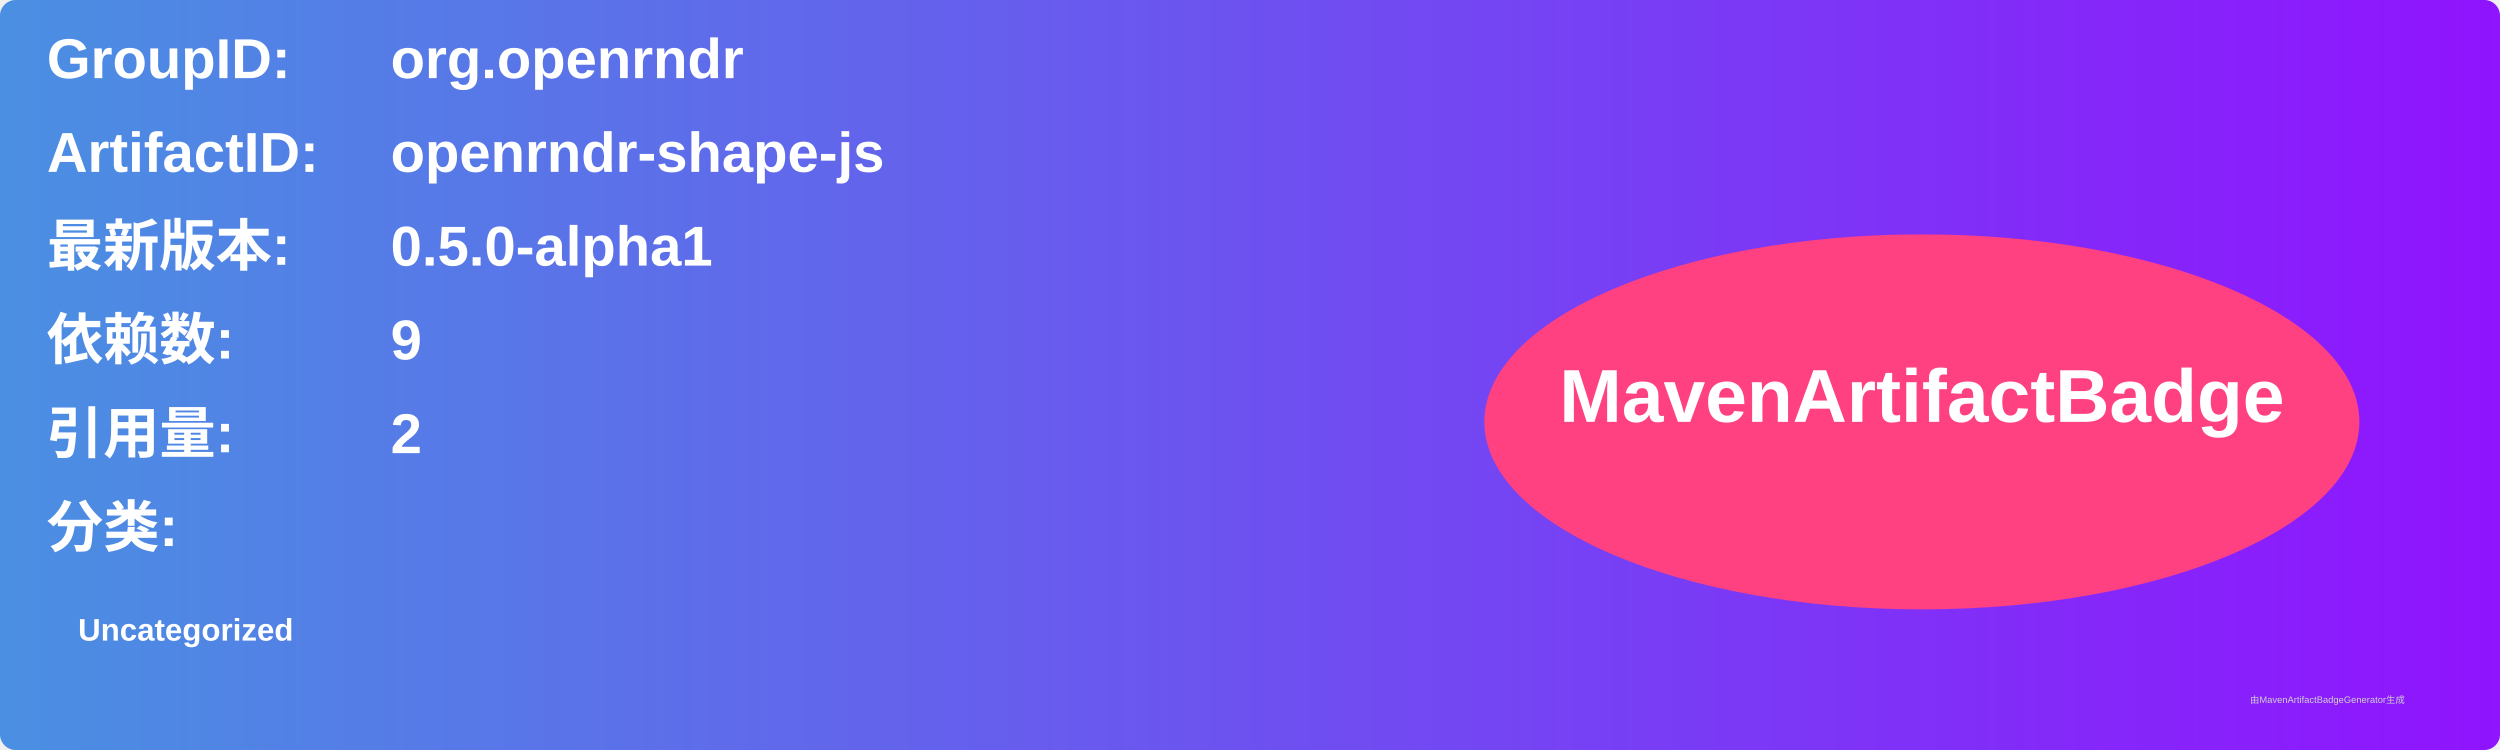
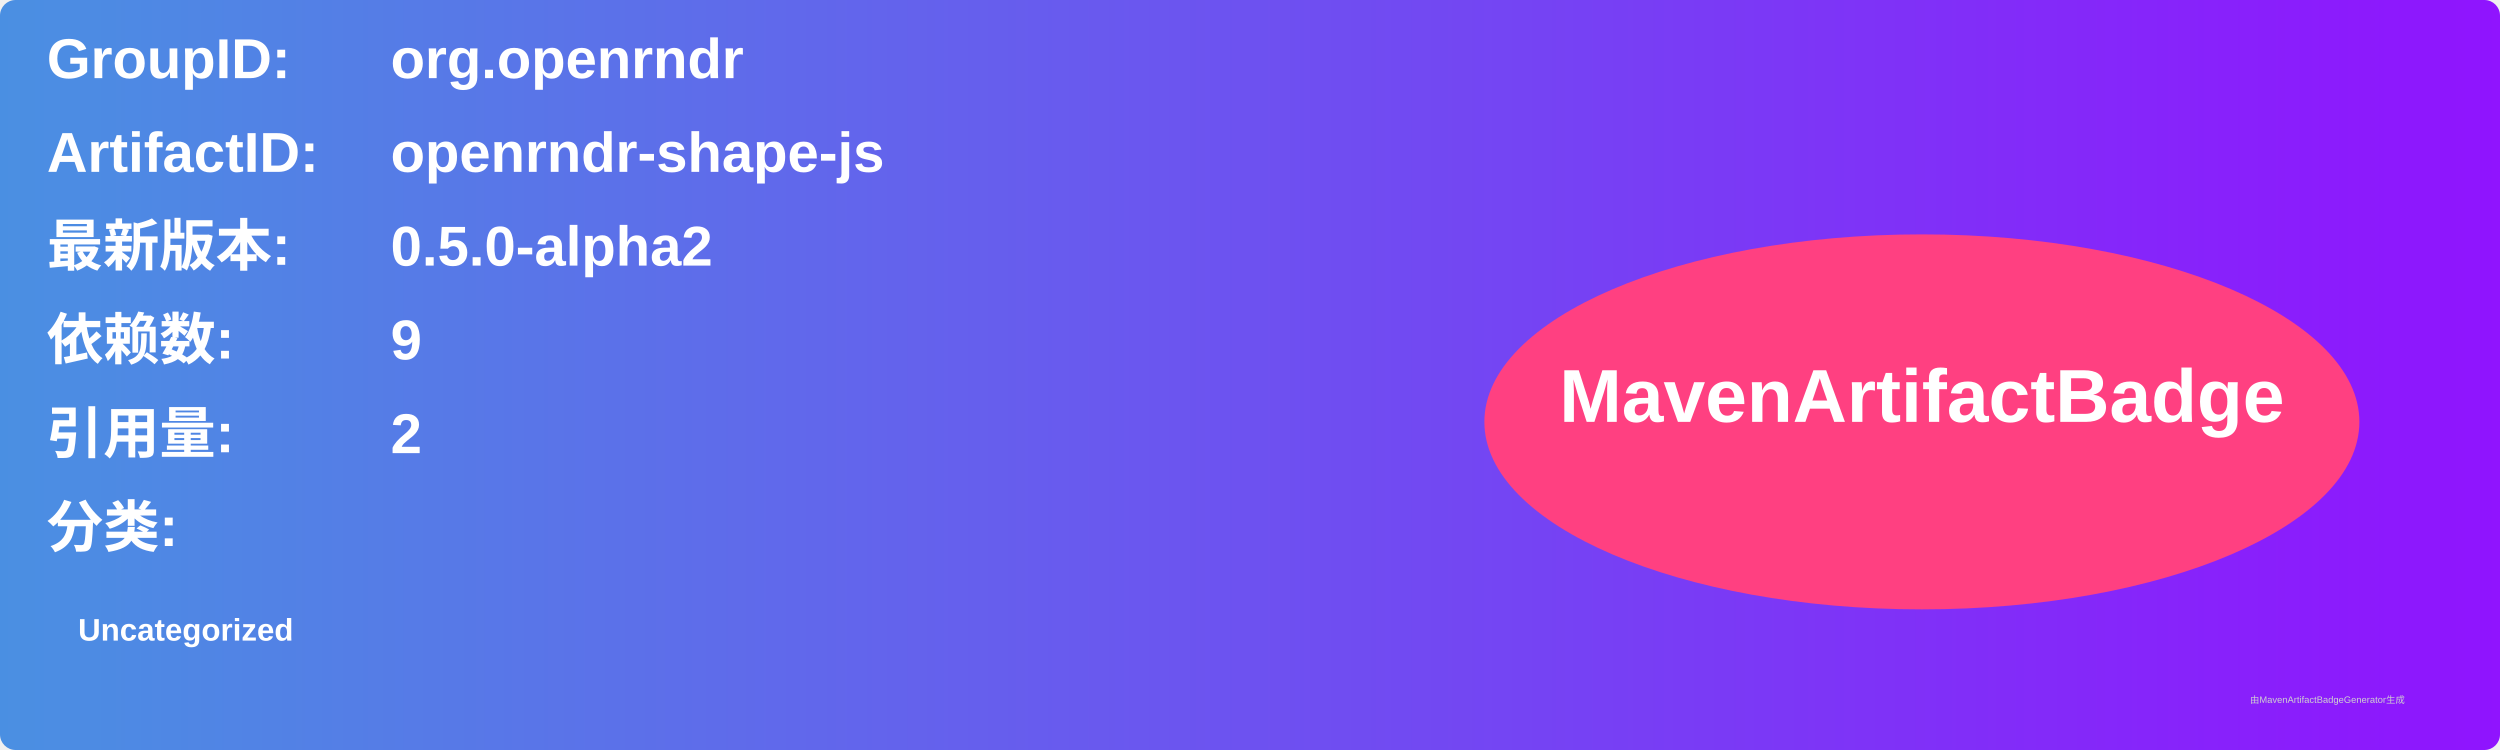
<svg xmlns="http://www.w3.org/2000/svg" width="800" height="240" viewBox="0 0 800 240">
  <linearGradient id="grad" x1="0%" y1="0%" x2="100%" y2="0%">
    <stop offset="0%" stop-color="#4a90e2" />
    <stop offset="100%" stop-color="#9013fe" />
  </linearGradient>
  <rect width="100%" height="100%" rx="5" ry="5" fill="url(#grad)" />
  <g transform="translate(15, 15)">
    <text x="0" y="10" font-family="Arial" font-size="18" fill="white" font-weight="bold" width="260">GroupID:</text>
    <text x="110" y="10" font-family="Arial" font-size="18" fill="white" font-weight="bold" width="460">org.openrndr</text>
    <text x="0" y="40" font-family="Arial" font-size="18" fill="white" font-weight="bold" width="260">ArtifactID:</text>
    <text x="110" y="40" font-family="Arial" font-size="18" fill="white" font-weight="bold" width="460">openrndr-shape-js</text>
    <text x="0" y="70" font-family="Arial" font-size="18" fill="white" font-weight="bold">最新版本:</text>
    <text x="110" y="70" font-family="Arial" font-size="18" fill="white" font-weight="bold">
-       <tspan font-weight="bold">0.5.0-alpha1</tspan>
+       <tspan font-weight="bold">0.5.0-alpha2</tspan>
    </text>
    <text x="0" y="100" font-family="Arial" font-size="18" fill="white" font-weight="bold">依赖数: </text>
    <text x="110" y="100" font-family="Arial" font-size="18" fill="white">
      <tspan font-weight="bold">9</tspan>
    </text>
    <text x="0" y="130" font-family="Arial" font-size="18" fill="white" font-weight="bold">引用量: </text>
    <text x="110" y="130" font-family="Arial" font-size="18" fill="white">
      <tspan font-weight="bold">2</tspan>
    </text>
    <text x="0" y="160" font-family="Arial" font-size="18" fill="white" font-weight="bold">分类:</text>
    <text x="10" y="190" font-family="Arial" font-size="10" fill="white">
      <tspan font-weight="bold">Uncategorized</tspan>
    </text>
    <ellipse cx="600" cy="120" rx="140" ry="60" fill="#ff4081" />
    <text x="600" y="120" text-anchor="middle" font-family="Arial" font-size="24" fill="white" font-weight="bold">MavenArtifactBadge</text>
  </g>
  <text x="720" y="225" font-family="Arial" font-size="3" fill="#d0d0d0">由MavenArtifactBadgeGenerator生成</text>
</svg>
